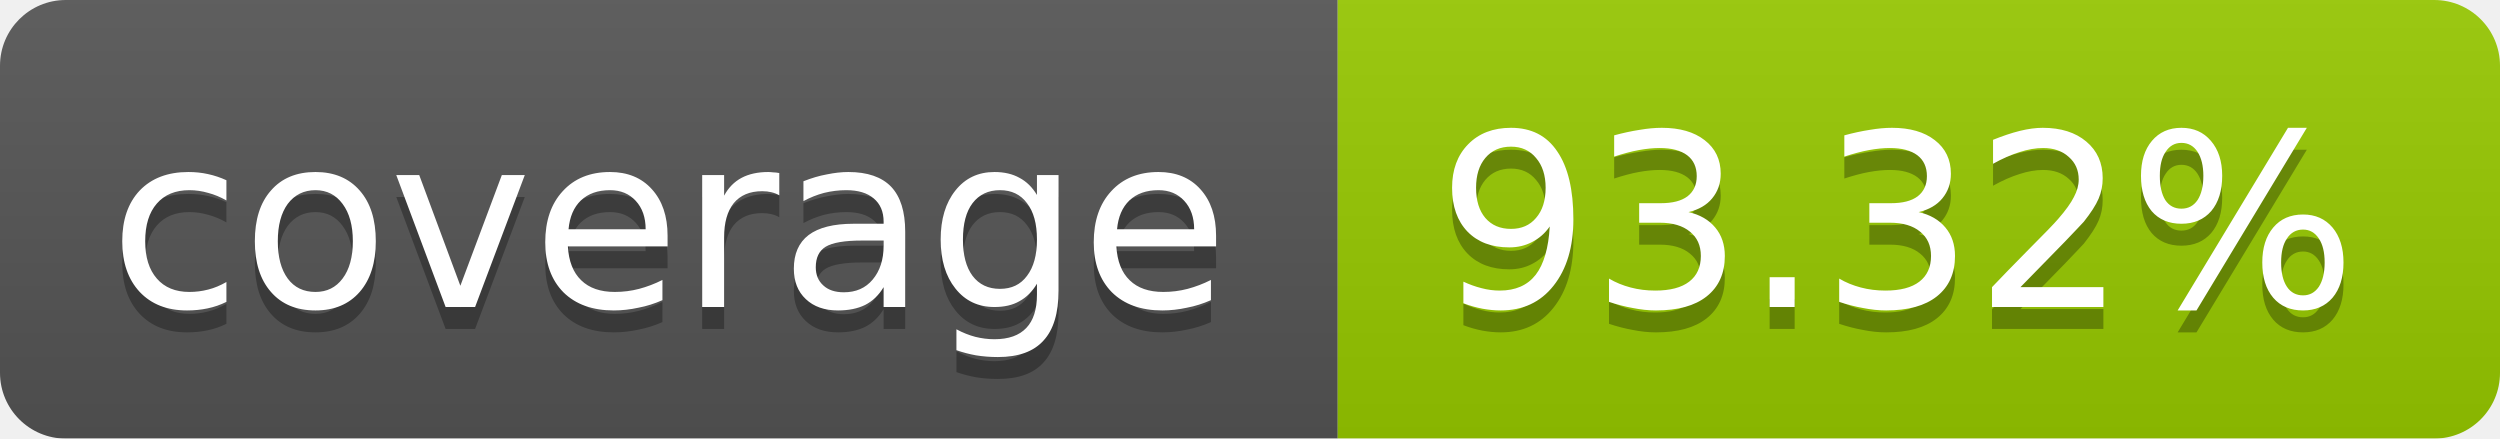
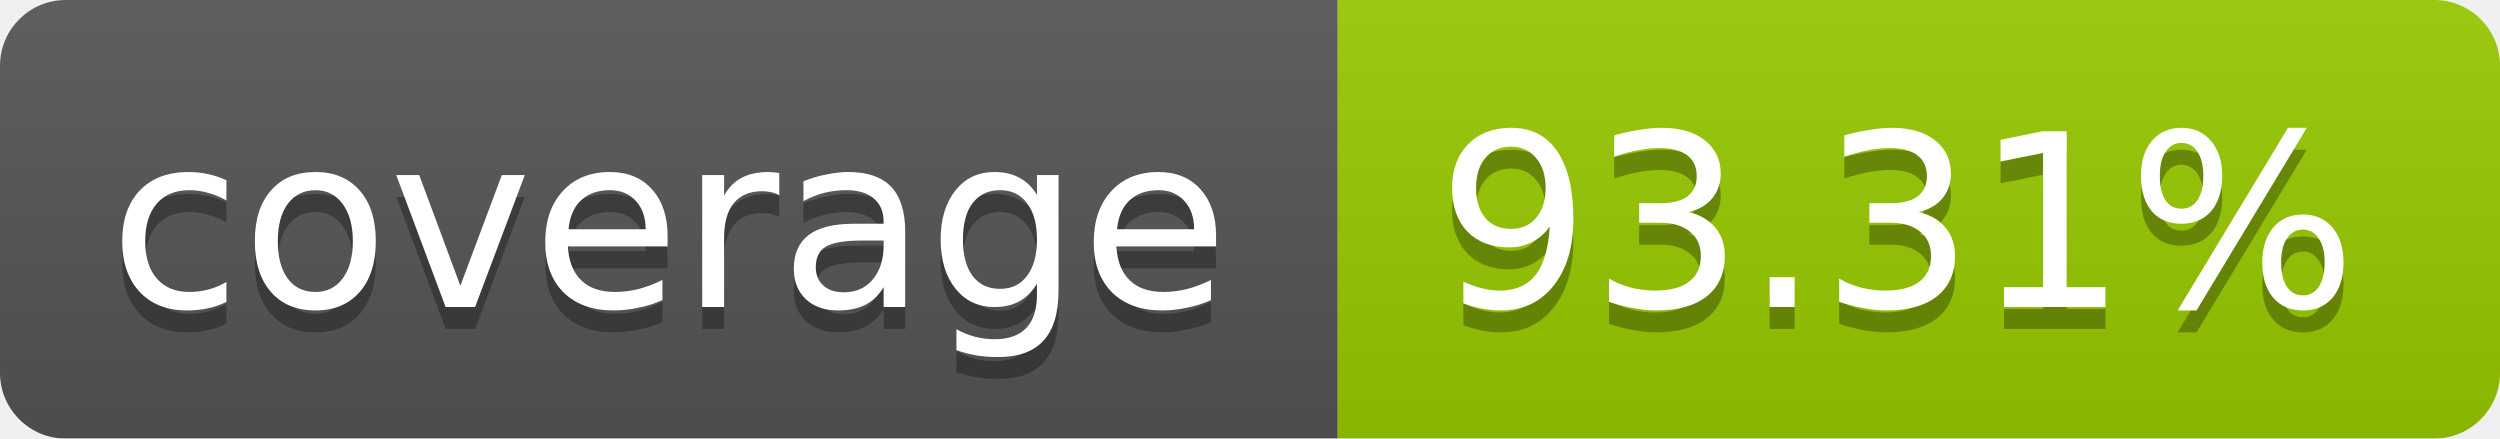
<svg xmlns="http://www.w3.org/2000/svg" width="114" height="20">
  <linearGradient id="b" x2="0" y2="100%">
    <stop offset="0" stop-color="#bbb" stop-opacity=".1" />
    <stop offset="1" stop-opacity=".1" />
  </linearGradient>
  <mask id="a">
    <rect width="114" height="20" rx="3" fill="#fff" />
  </mask>
  <g mask="url(#a)">
    <path fill="#555" d="M0 0h61v20H0z" />
    <path fill="#97CA00" d="M61 0h53v20H61z" />
    <path fill="url(#b)" d="M0 0h114v20H0z" />
  </g>
  <g fill="#fff" text-anchor="middle" font-family="DejaVu Sans,Verdana,Geneva,sans-serif" font-size="11">
    <text x="30.5" y="15" fill="#010101" fill-opacity=".3">coverage</text>
    <text x="30.5" y="14">coverage</text>
-     <text x="86.5" y="15" fill="#010101" fill-opacity=".3">93.32%</text>
-     <text x="86.5" y="14">93.32%</text>
+     <text x="86.5" y="15" fill="#010101" fill-opacity=".3">93.31%</text>
+     <text x="86.5" y="14">93.31%</text>
  </g>
</svg>
